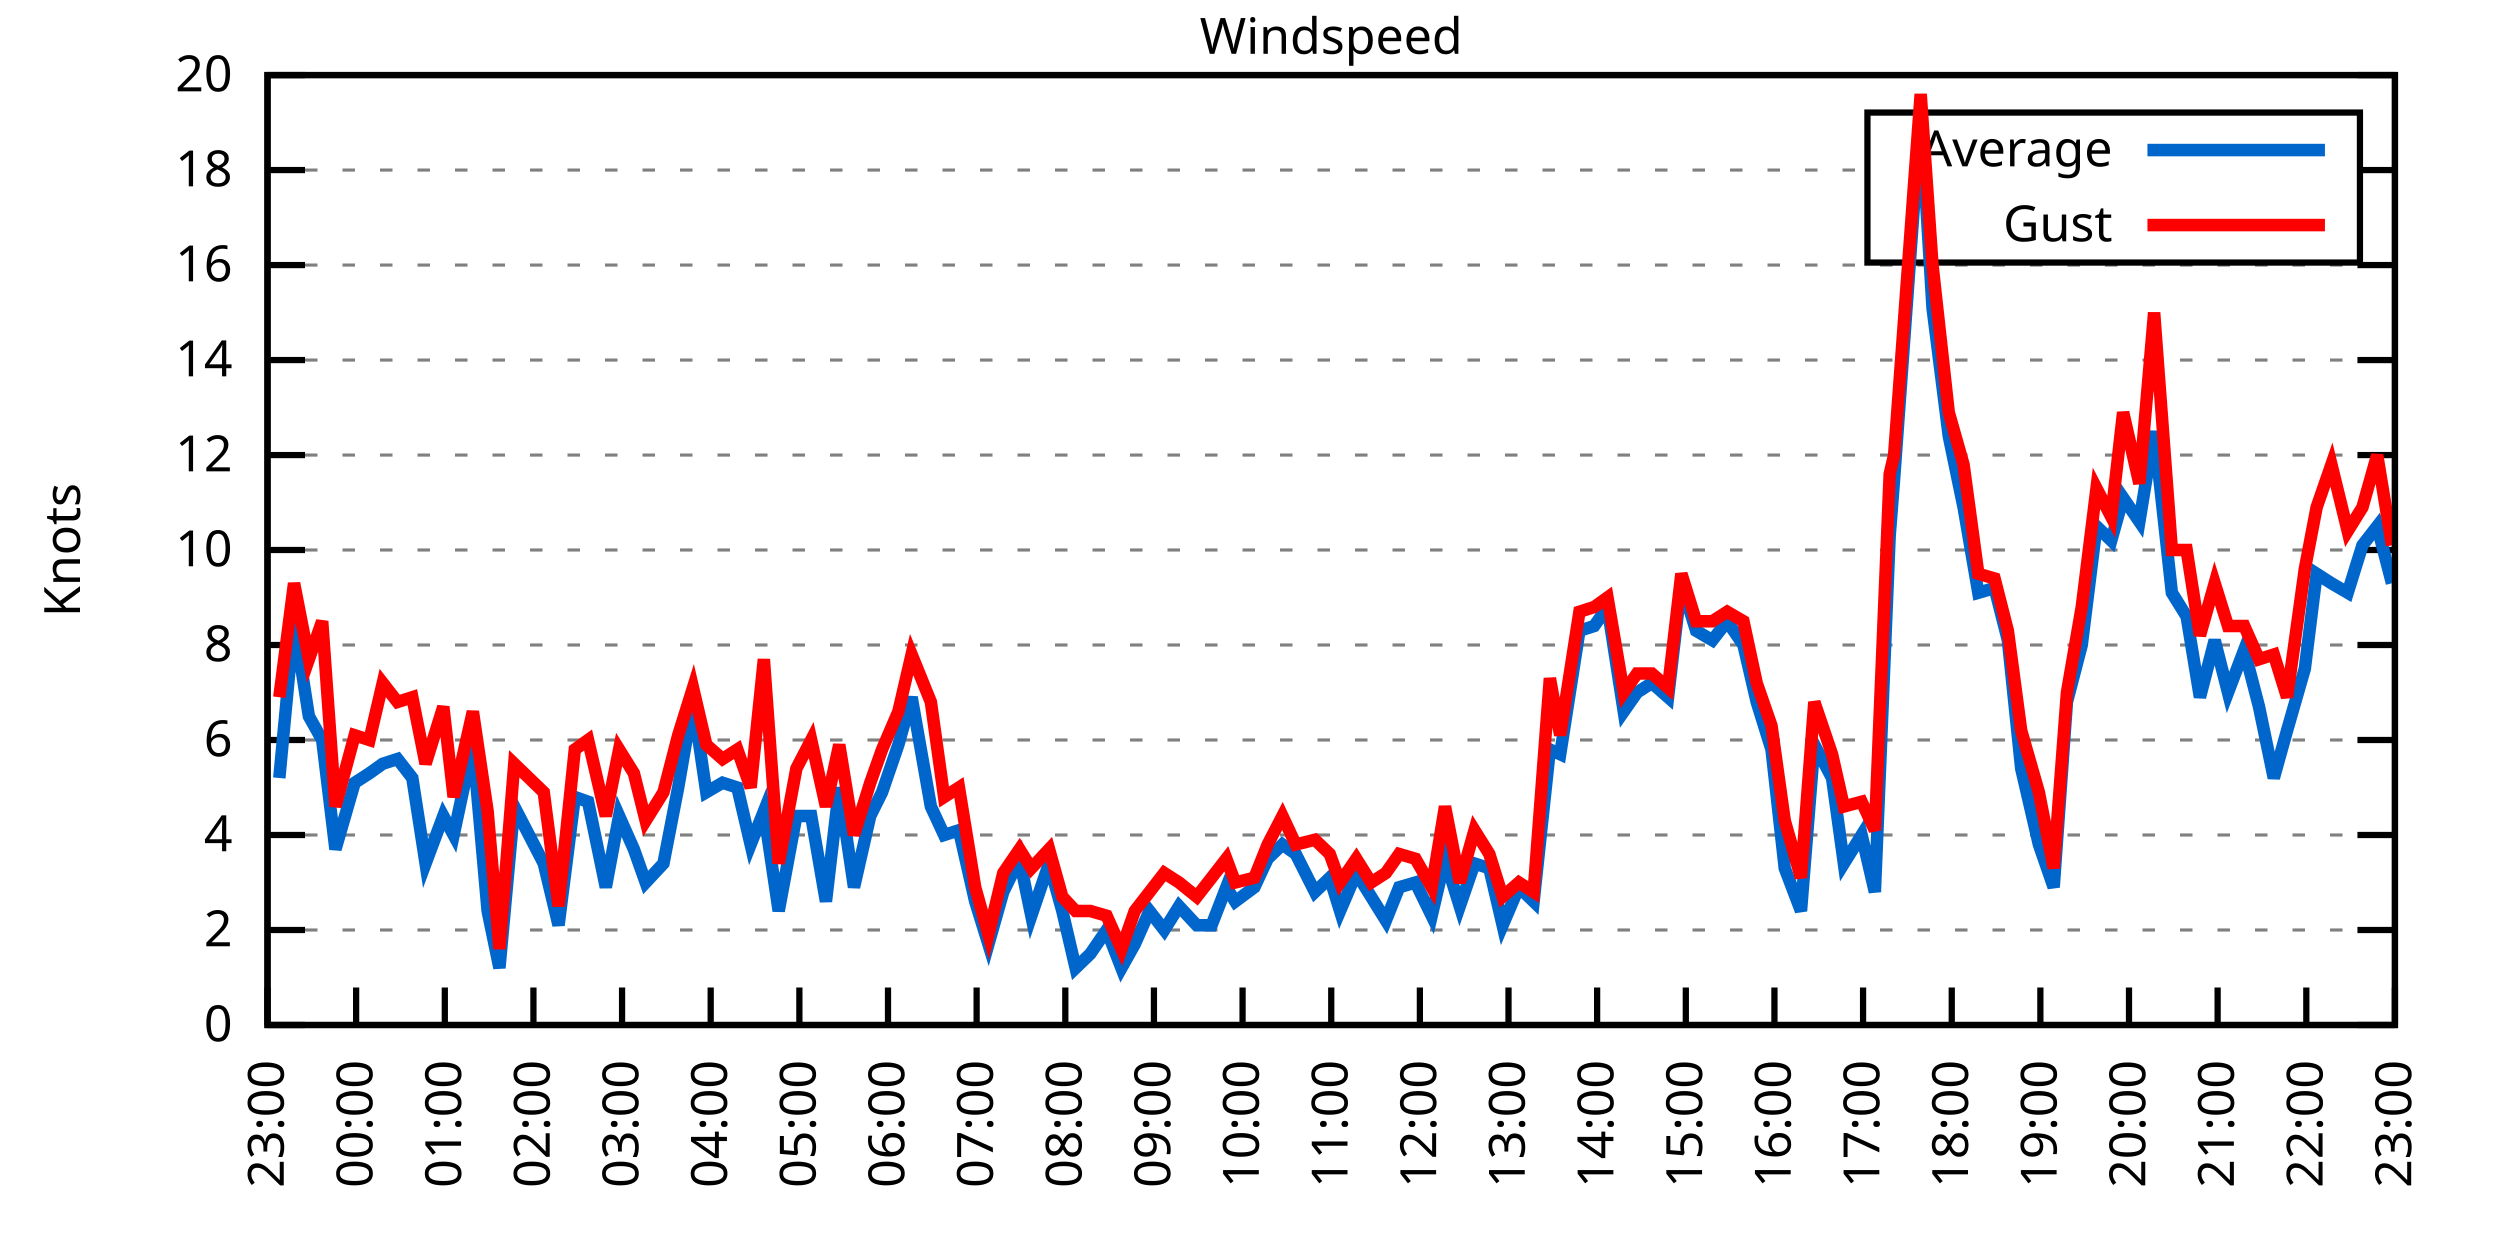
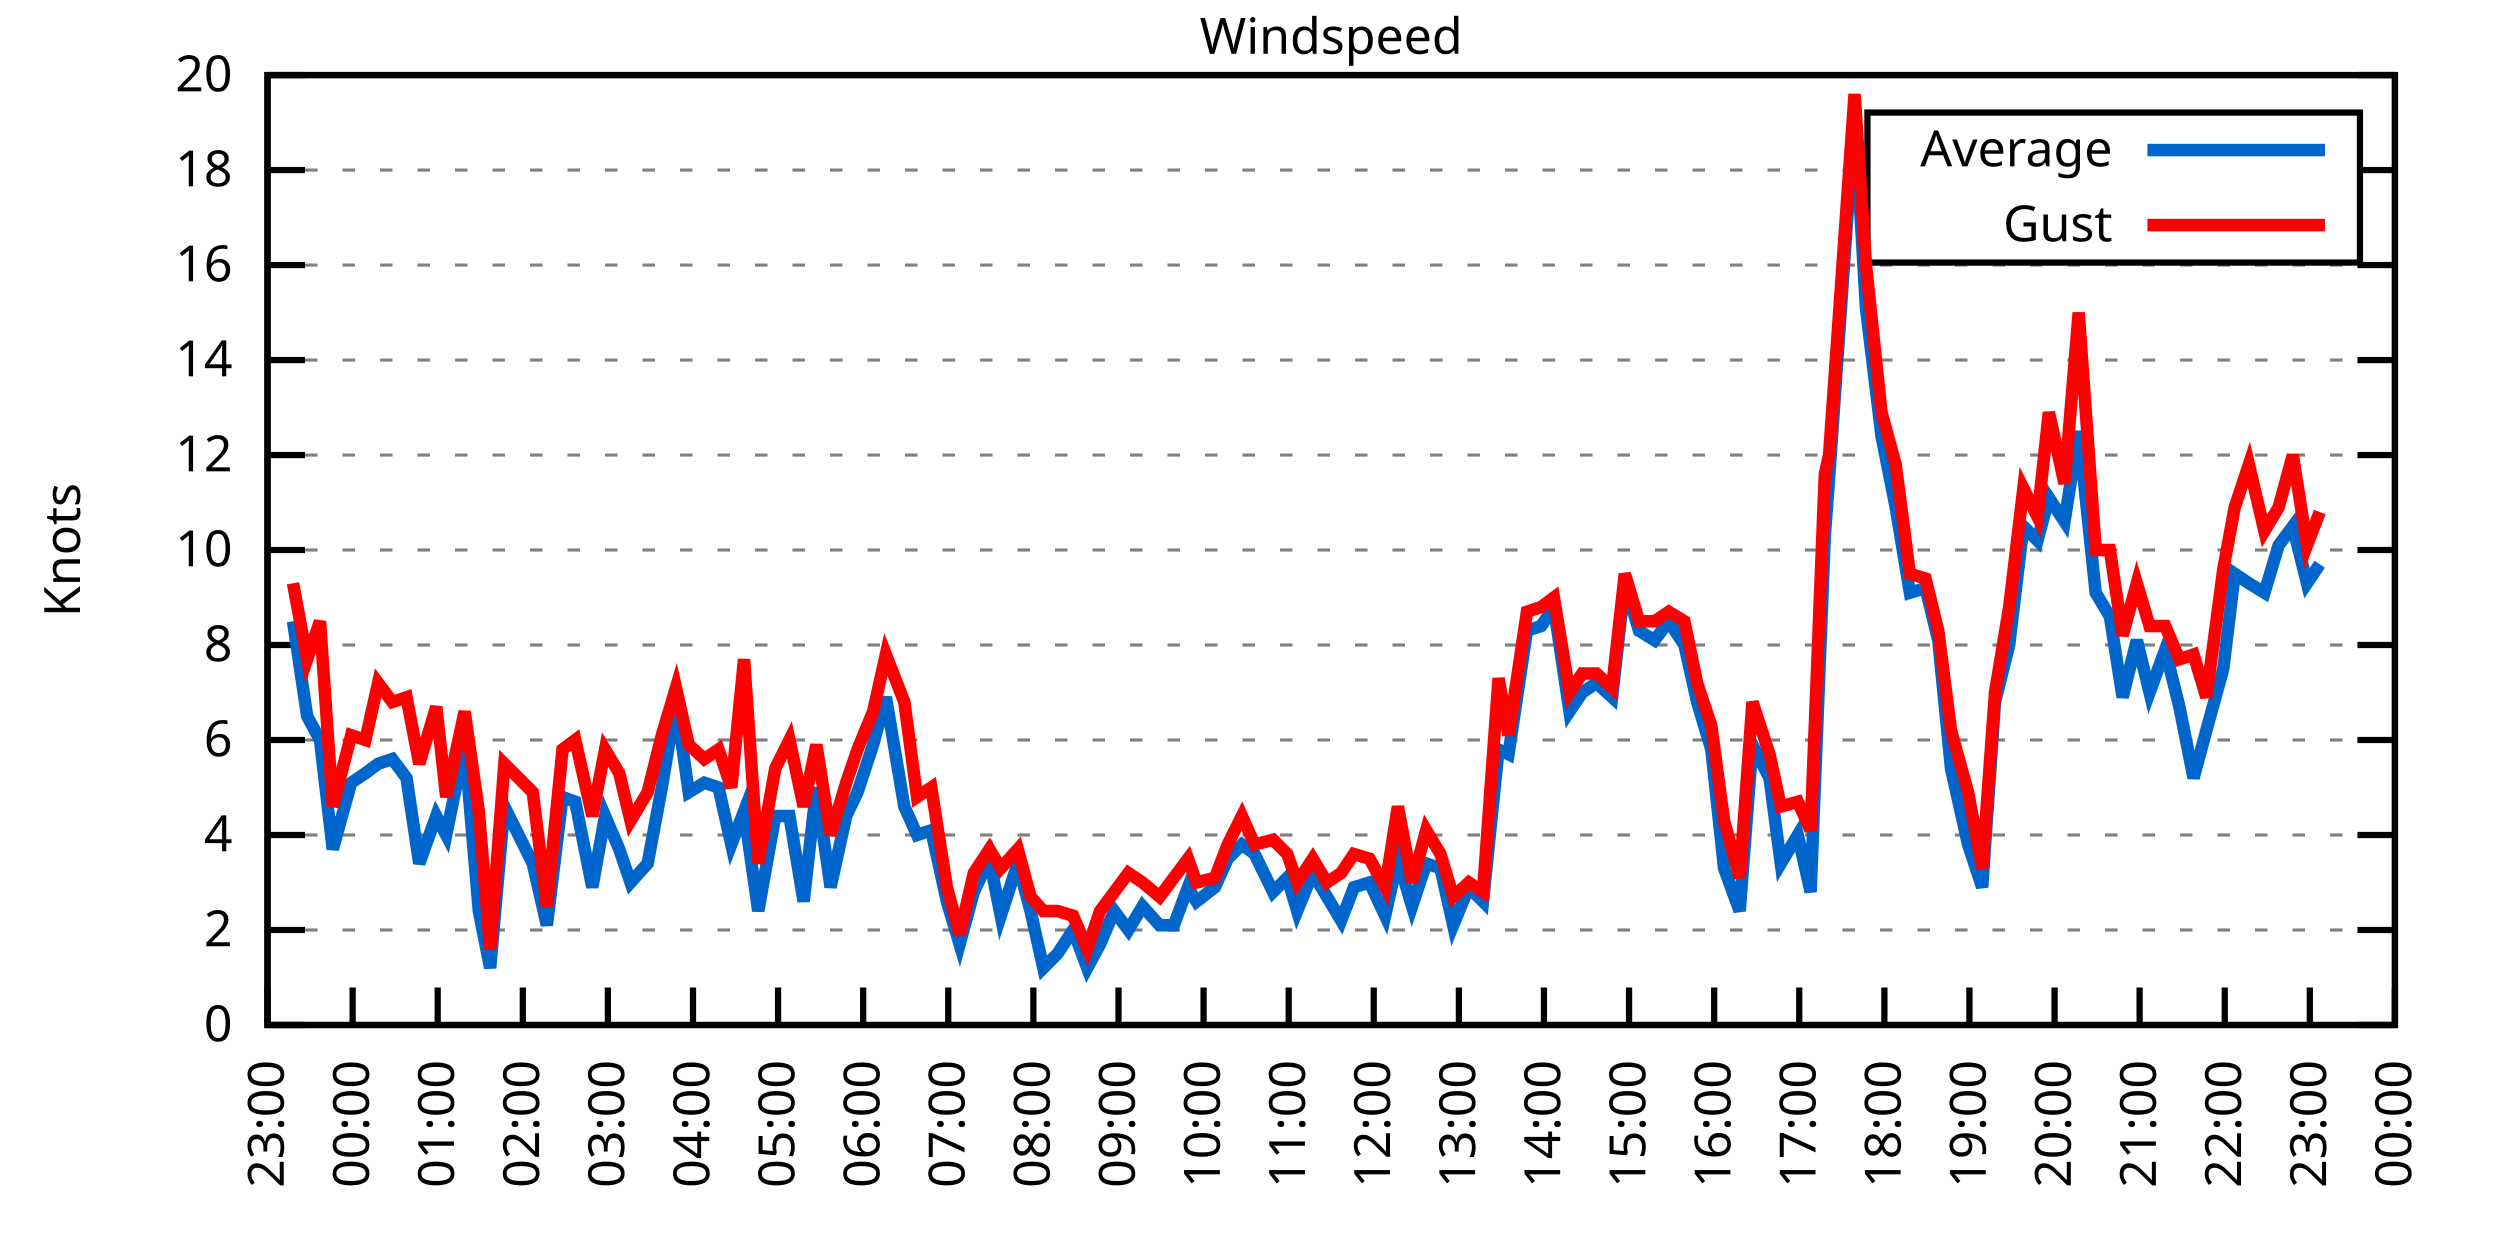
<svg xmlns="http://www.w3.org/2000/svg" xmlns:xlink="http://www.w3.org/1999/xlink" width="400" height="200" viewBox="0 0 400 200">
  <g id="gnuplot_canvas">
    <rect x="0" y="0" width="400" height="200" fill="none" />
    <defs>
      <circle id="gpDot" r="0.5" stroke-width="0.5" stroke="currentColor" />
      <path id="gpPt0" stroke-width="0.333" stroke="currentColor" d="M-1,0 h2 M0,-1 v2" />
      <path id="gpPt1" stroke-width="0.333" stroke="currentColor" d="M-1,-1 L1,1 M1,-1 L-1,1" />
      <path id="gpPt2" stroke-width="0.333" stroke="currentColor" d="M-1,0 L1,0 M0,-1 L0,1 M-1,-1 L1,1 M-1,1 L1,-1" />
      <rect id="gpPt3" stroke-width="0.333" stroke="currentColor" x="-1" y="-1" width="2" height="2" />
      <rect id="gpPt4" stroke-width="0.333" stroke="currentColor" fill="currentColor" x="-1" y="-1" width="2" height="2" />
      <circle id="gpPt5" stroke-width="0.333" stroke="currentColor" cx="0" cy="0" r="1" />
      <use xlink:href="#gpPt5" id="gpPt6" fill="currentColor" stroke="none" />
      <path id="gpPt7" stroke-width="0.333" stroke="currentColor" d="M0,-1.33 L-1.33,0.67 L1.33,0.67 z" />
      <use xlink:href="#gpPt7" id="gpPt8" fill="currentColor" stroke="none" />
      <use xlink:href="#gpPt7" id="gpPt9" stroke="currentColor" transform="rotate(180)" />
      <use xlink:href="#gpPt9" id="gpPt10" fill="currentColor" stroke="none" />
      <use xlink:href="#gpPt3" id="gpPt11" stroke="currentColor" transform="rotate(45)" />
      <use xlink:href="#gpPt11" id="gpPt12" fill="currentColor" stroke="none" />
      <path id="gpPt13" stroke-width="0.333" stroke="currentColor" d="M0,1.330 L1.265,0.411 L0.782,-1.067 L-0.782,-1.076 L-1.265,0.411 z" />
      <use xlink:href="#gpPt13" id="gpPt14" fill="currentColor" stroke="none" />
      <filter id="textbox" filterUnits="objectBoundingBox" x="0" y="0" height="1" width="1">
        <feFlood flood-color="white" flood-opacity="1" result="bgnd" />
        <feComposite in="SourceGraphic" in2="bgnd" operator="atop" />
      </filter>
      <filter id="greybox" filterUnits="objectBoundingBox" x="0" y="0" height="1" width="1">
        <feFlood flood-color="lightgrey" flood-opacity="1" result="grey" />
        <feComposite in="SourceGraphic" in2="grey" operator="atop" />
      </filter>
    </defs>
    <g fill="none" color="white" stroke="currentColor" stroke-width="1.00" stroke-linecap="butt" stroke-linejoin="miter">
</g>
    <g fill="none" color="black" stroke="currentColor" stroke-width="1.00" stroke-linecap="butt" stroke-linejoin="miter">
      <g stroke="none" shape-rendering="crispEdges">
        <polygon fill="rgb(255, 255, 255)" points="42.80,164.00 383.18,164.00 383.18,12.02 42.80,12.02 " />
      </g>
    </g>
    <g fill="none" color="black" stroke="currentColor" stroke-width="1.00" stroke-linecap="butt" stroke-linejoin="miter">
</g>
    <g fill="none" color="black" stroke="black" stroke-width="0.50" stroke-linecap="butt" stroke-linejoin="miter">
</g>
    <g fill="none" color="gray" stroke="currentColor" stroke-width="0.50" stroke-linecap="butt" stroke-linejoin="miter">
      <path stroke="gray" stroke-dasharray="2,4" class="gridline" d="M42.80,164.00 L383.19,164.00  " />
    </g>
    <g fill="none" color="gray" stroke="gray" stroke-width="1.00" stroke-linecap="butt" stroke-linejoin="miter">
</g>
    <g fill="none" color="black" stroke="currentColor" stroke-width="1.00" stroke-linecap="butt" stroke-linejoin="miter">
      <path stroke="black" d="M42.80,164.00 L48.80,164.00 M383.19,164.00 L377.19,164.00  " />
      <g transform="translate(37.20,166.60)" stroke="none" fill="black" font-family="Sans" font-size="8.00" text-anchor="end">
        <text>
          <tspan font-family="Sans"> 0</tspan>
        </text>
      </g>
    </g>
    <g fill="none" color="black" stroke="currentColor" stroke-width="1.00" stroke-linecap="butt" stroke-linejoin="miter">
</g>
    <g fill="none" color="black" stroke="black" stroke-width="0.50" stroke-linecap="butt" stroke-linejoin="miter">
</g>
    <g fill="none" color="gray" stroke="currentColor" stroke-width="0.50" stroke-linecap="butt" stroke-linejoin="miter">
      <path stroke="gray" stroke-dasharray="2,4" class="gridline" d="M42.80,148.80 L383.19,148.80  " />
    </g>
    <g fill="none" color="gray" stroke="gray" stroke-width="1.00" stroke-linecap="butt" stroke-linejoin="miter">
</g>
    <g fill="none" color="black" stroke="currentColor" stroke-width="1.00" stroke-linecap="butt" stroke-linejoin="miter">
      <path stroke="black" d="M42.80,148.80 L48.80,148.80 M383.19,148.80 L377.19,148.80  " />
      <g transform="translate(37.20,151.40)" stroke="none" fill="black" font-family="Sans" font-size="8.00" text-anchor="end">
        <text>
          <tspan font-family="Sans"> 2</tspan>
        </text>
      </g>
    </g>
    <g fill="none" color="black" stroke="currentColor" stroke-width="1.00" stroke-linecap="butt" stroke-linejoin="miter">
</g>
    <g fill="none" color="black" stroke="black" stroke-width="0.50" stroke-linecap="butt" stroke-linejoin="miter">
</g>
    <g fill="none" color="gray" stroke="currentColor" stroke-width="0.50" stroke-linecap="butt" stroke-linejoin="miter">
      <path stroke="gray" stroke-dasharray="2,4" class="gridline" d="M42.80,133.60 L383.19,133.60  " />
    </g>
    <g fill="none" color="gray" stroke="gray" stroke-width="1.00" stroke-linecap="butt" stroke-linejoin="miter">
</g>
    <g fill="none" color="black" stroke="currentColor" stroke-width="1.00" stroke-linecap="butt" stroke-linejoin="miter">
      <path stroke="black" d="M42.80,133.60 L48.80,133.60 M383.19,133.60 L377.19,133.60  " />
      <g transform="translate(37.20,136.20)" stroke="none" fill="black" font-family="Sans" font-size="8.00" text-anchor="end">
        <text>
          <tspan font-family="Sans"> 4</tspan>
        </text>
      </g>
    </g>
    <g fill="none" color="black" stroke="currentColor" stroke-width="1.00" stroke-linecap="butt" stroke-linejoin="miter">
</g>
    <g fill="none" color="black" stroke="black" stroke-width="0.50" stroke-linecap="butt" stroke-linejoin="miter">
</g>
    <g fill="none" color="gray" stroke="currentColor" stroke-width="0.50" stroke-linecap="butt" stroke-linejoin="miter">
      <path stroke="gray" stroke-dasharray="2,4" class="gridline" d="M42.80,118.40 L383.19,118.40  " />
    </g>
    <g fill="none" color="gray" stroke="gray" stroke-width="1.00" stroke-linecap="butt" stroke-linejoin="miter">
</g>
    <g fill="none" color="black" stroke="currentColor" stroke-width="1.00" stroke-linecap="butt" stroke-linejoin="miter">
      <path stroke="black" d="M42.80,118.40 L48.80,118.40 M383.19,118.40 L377.19,118.40  " />
      <g transform="translate(37.20,121.00)" stroke="none" fill="black" font-family="Sans" font-size="8.00" text-anchor="end">
        <text>
          <tspan font-family="Sans"> 6</tspan>
        </text>
      </g>
    </g>
    <g fill="none" color="black" stroke="currentColor" stroke-width="1.00" stroke-linecap="butt" stroke-linejoin="miter">
</g>
    <g fill="none" color="black" stroke="black" stroke-width="0.50" stroke-linecap="butt" stroke-linejoin="miter">
</g>
    <g fill="none" color="gray" stroke="currentColor" stroke-width="0.50" stroke-linecap="butt" stroke-linejoin="miter">
      <path stroke="gray" stroke-dasharray="2,4" class="gridline" d="M42.80,103.20 L383.19,103.20  " />
    </g>
    <g fill="none" color="gray" stroke="gray" stroke-width="1.00" stroke-linecap="butt" stroke-linejoin="miter">
</g>
    <g fill="none" color="black" stroke="currentColor" stroke-width="1.00" stroke-linecap="butt" stroke-linejoin="miter">
      <path stroke="black" d="M42.80,103.20 L48.80,103.20 M383.19,103.20 L377.19,103.20  " />
      <g transform="translate(37.20,105.80)" stroke="none" fill="black" font-family="Sans" font-size="8.00" text-anchor="end">
        <text>
          <tspan font-family="Sans"> 8</tspan>
        </text>
      </g>
    </g>
    <g fill="none" color="black" stroke="currentColor" stroke-width="1.00" stroke-linecap="butt" stroke-linejoin="miter">
</g>
    <g fill="none" color="black" stroke="black" stroke-width="0.50" stroke-linecap="butt" stroke-linejoin="miter">
</g>
    <g fill="none" color="gray" stroke="currentColor" stroke-width="0.50" stroke-linecap="butt" stroke-linejoin="miter">
      <path stroke="gray" stroke-dasharray="2,4" class="gridline" d="M42.80,88.00 L383.19,88.00  " />
    </g>
    <g fill="none" color="gray" stroke="gray" stroke-width="1.00" stroke-linecap="butt" stroke-linejoin="miter">
</g>
    <g fill="none" color="black" stroke="currentColor" stroke-width="1.00" stroke-linecap="butt" stroke-linejoin="miter">
      <path stroke="black" d="M42.80,88.00 L48.80,88.00 M383.19,88.00 L377.19,88.00  " />
      <g transform="translate(37.20,90.60)" stroke="none" fill="black" font-family="Sans" font-size="8.00" text-anchor="end">
        <text>
          <tspan font-family="Sans"> 10</tspan>
        </text>
      </g>
    </g>
    <g fill="none" color="black" stroke="currentColor" stroke-width="1.00" stroke-linecap="butt" stroke-linejoin="miter">
</g>
    <g fill="none" color="black" stroke="black" stroke-width="0.50" stroke-linecap="butt" stroke-linejoin="miter">
</g>
    <g fill="none" color="gray" stroke="currentColor" stroke-width="0.50" stroke-linecap="butt" stroke-linejoin="miter">
      <path stroke="gray" stroke-dasharray="2,4" class="gridline" d="M42.80,72.81 L383.19,72.81  " />
    </g>
    <g fill="none" color="gray" stroke="gray" stroke-width="1.00" stroke-linecap="butt" stroke-linejoin="miter">
</g>
    <g fill="none" color="black" stroke="currentColor" stroke-width="1.00" stroke-linecap="butt" stroke-linejoin="miter">
      <path stroke="black" d="M42.80,72.81 L48.80,72.81 M383.19,72.81 L377.19,72.81  " />
      <g transform="translate(37.20,75.41)" stroke="none" fill="black" font-family="Sans" font-size="8.00" text-anchor="end">
        <text>
          <tspan font-family="Sans"> 12</tspan>
        </text>
      </g>
    </g>
    <g fill="none" color="black" stroke="currentColor" stroke-width="1.00" stroke-linecap="butt" stroke-linejoin="miter">
</g>
    <g fill="none" color="black" stroke="black" stroke-width="0.50" stroke-linecap="butt" stroke-linejoin="miter">
</g>
    <g fill="none" color="gray" stroke="currentColor" stroke-width="0.50" stroke-linecap="butt" stroke-linejoin="miter">
      <path stroke="gray" stroke-dasharray="2,4" class="gridline" d="M42.80,57.61 L383.19,57.61  " />
    </g>
    <g fill="none" color="gray" stroke="gray" stroke-width="1.00" stroke-linecap="butt" stroke-linejoin="miter">
</g>
    <g fill="none" color="black" stroke="currentColor" stroke-width="1.00" stroke-linecap="butt" stroke-linejoin="miter">
      <path stroke="black" d="M42.80,57.61 L48.80,57.61 M383.19,57.61 L377.19,57.61  " />
      <g transform="translate(37.20,60.21)" stroke="none" fill="black" font-family="Sans" font-size="8.00" text-anchor="end">
        <text>
          <tspan font-family="Sans"> 14</tspan>
        </text>
      </g>
    </g>
    <g fill="none" color="black" stroke="currentColor" stroke-width="1.00" stroke-linecap="butt" stroke-linejoin="miter">
</g>
    <g fill="none" color="black" stroke="black" stroke-width="0.50" stroke-linecap="butt" stroke-linejoin="miter">
</g>
    <g fill="none" color="gray" stroke="currentColor" stroke-width="0.50" stroke-linecap="butt" stroke-linejoin="miter">
      <path stroke="gray" stroke-dasharray="2,4" class="gridline" d="M42.80,42.41 L383.19,42.41  " />
    </g>
    <g fill="none" color="gray" stroke="gray" stroke-width="1.00" stroke-linecap="butt" stroke-linejoin="miter">
</g>
    <g fill="none" color="black" stroke="currentColor" stroke-width="1.00" stroke-linecap="butt" stroke-linejoin="miter">
      <path stroke="black" d="M42.80,42.41 L48.80,42.41 M383.19,42.41 L377.19,42.41  " />
      <g transform="translate(37.20,45.01)" stroke="none" fill="black" font-family="Sans" font-size="8.00" text-anchor="end">
        <text>
          <tspan font-family="Sans"> 16</tspan>
        </text>
      </g>
    </g>
    <g fill="none" color="black" stroke="currentColor" stroke-width="1.00" stroke-linecap="butt" stroke-linejoin="miter">
</g>
    <g fill="none" color="black" stroke="black" stroke-width="0.50" stroke-linecap="butt" stroke-linejoin="miter">
</g>
    <g fill="none" color="gray" stroke="currentColor" stroke-width="0.50" stroke-linecap="butt" stroke-linejoin="miter">
      <path stroke="gray" stroke-dasharray="2,4" class="gridline" d="M42.80,27.21 L298.79,27.21 M377.59,27.21 L383.19,27.21  " />
    </g>
    <g fill="none" color="gray" stroke="gray" stroke-width="1.00" stroke-linecap="butt" stroke-linejoin="miter">
</g>
    <g fill="none" color="black" stroke="currentColor" stroke-width="1.00" stroke-linecap="butt" stroke-linejoin="miter">
      <path stroke="black" d="M42.80,27.21 L48.80,27.21 M383.19,27.21 L377.19,27.21  " />
      <g transform="translate(37.20,29.81)" stroke="none" fill="black" font-family="Sans" font-size="8.00" text-anchor="end">
        <text>
          <tspan font-family="Sans"> 18</tspan>
        </text>
      </g>
    </g>
    <g fill="none" color="black" stroke="currentColor" stroke-width="1.00" stroke-linecap="butt" stroke-linejoin="miter">
</g>
    <g fill="none" color="black" stroke="black" stroke-width="0.50" stroke-linecap="butt" stroke-linejoin="miter">
</g>
    <g fill="none" color="gray" stroke="currentColor" stroke-width="0.50" stroke-linecap="butt" stroke-linejoin="miter">
      <path stroke="gray" stroke-dasharray="2,4" class="gridline" d="M42.80,12.01 L383.19,12.01  " />
    </g>
    <g fill="none" color="gray" stroke="gray" stroke-width="1.00" stroke-linecap="butt" stroke-linejoin="miter">
</g>
    <g fill="none" color="black" stroke="currentColor" stroke-width="1.00" stroke-linecap="butt" stroke-linejoin="miter">
      <path stroke="black" d="M42.80,12.01 L48.80,12.01 M383.19,12.01 L377.19,12.01  " />
      <g transform="translate(37.20,14.61)" stroke="none" fill="black" font-family="Sans" font-size="8.00" text-anchor="end">
        <text>
          <tspan font-family="Sans"> 20</tspan>
        </text>
      </g>
    </g>
    <g fill="none" color="black" stroke="currentColor" stroke-width="1.00" stroke-linecap="butt" stroke-linejoin="miter">
      <path stroke="black" d="M42.80,164.00 L42.80,158.00  " />
      <g transform="translate(45.40,169.60) rotate(270.00)" stroke="none" fill="black" font-family="Sans" font-size="8.00" text-anchor="end">
        <text>
          <tspan font-family="Sans">23:00</tspan>
        </text>
      </g>
    </g>
    <g fill="none" color="black" stroke="currentColor" stroke-width="1.00" stroke-linecap="butt" stroke-linejoin="miter">
-       <path stroke="black" d="M56.98,164.00 L56.98,158.00  " />
-       <g transform="translate(59.58,169.60) rotate(270.00)" stroke="none" fill="black" font-family="Sans" font-size="8.00" text-anchor="end">
+       <path stroke="black" d="M56.42,164.00 L56.42,158.00  " />
+       <g transform="translate(59.02,169.60) rotate(270.00)" stroke="none" fill="black" font-family="Sans" font-size="8.00" text-anchor="end">
        <text>
          <tspan font-family="Sans">00:00</tspan>
        </text>
      </g>
    </g>
    <g fill="none" color="black" stroke="currentColor" stroke-width="1.00" stroke-linecap="butt" stroke-linejoin="miter">
-       <path stroke="black" d="M71.17,164.00 L71.17,158.00  " />
-       <g transform="translate(73.77,169.60) rotate(270.00)" stroke="none" fill="black" font-family="Sans" font-size="8.00" text-anchor="end">
+       <path stroke="black" d="M70.03,164.00 L70.03,158.00  " />
+       <g transform="translate(72.63,169.60) rotate(270.00)" stroke="none" fill="black" font-family="Sans" font-size="8.00" text-anchor="end">
        <text>
          <tspan font-family="Sans">01:00</tspan>
        </text>
      </g>
    </g>
    <g fill="none" color="black" stroke="currentColor" stroke-width="1.00" stroke-linecap="butt" stroke-linejoin="miter">
-       <path stroke="black" d="M85.35,164.00 L85.35,158.00  " />
-       <g transform="translate(87.95,169.60) rotate(270.00)" stroke="none" fill="black" font-family="Sans" font-size="8.00" text-anchor="end">
+       <path stroke="black" d="M83.65,164.00 L83.65,158.00  " />
+       <g transform="translate(86.25,169.60) rotate(270.00)" stroke="none" fill="black" font-family="Sans" font-size="8.00" text-anchor="end">
        <text>
          <tspan font-family="Sans">02:00</tspan>
        </text>
      </g>
    </g>
    <g fill="none" color="black" stroke="currentColor" stroke-width="1.00" stroke-linecap="butt" stroke-linejoin="miter">
-       <path stroke="black" d="M99.53,164.00 L99.53,158.00  " />
-       <g transform="translate(102.13,169.60) rotate(270.00)" stroke="none" fill="black" font-family="Sans" font-size="8.00" text-anchor="end">
+       <path stroke="black" d="M97.26,164.00 L97.26,158.00  " />
+       <g transform="translate(99.86,169.60) rotate(270.00)" stroke="none" fill="black" font-family="Sans" font-size="8.00" text-anchor="end">
        <text>
          <tspan font-family="Sans">03:00</tspan>
        </text>
      </g>
    </g>
    <g fill="none" color="black" stroke="currentColor" stroke-width="1.00" stroke-linecap="butt" stroke-linejoin="miter">
-       <path stroke="black" d="M113.71,164.00 L113.71,158.00  " />
-       <g transform="translate(116.31,169.60) rotate(270.00)" stroke="none" fill="black" font-family="Sans" font-size="8.00" text-anchor="end">
+       <path stroke="black" d="M110.88,164.00 L110.88,158.00  " />
+       <g transform="translate(113.48,169.60) rotate(270.00)" stroke="none" fill="black" font-family="Sans" font-size="8.00" text-anchor="end">
        <text>
          <tspan font-family="Sans">04:00</tspan>
        </text>
      </g>
    </g>
    <g fill="none" color="black" stroke="currentColor" stroke-width="1.00" stroke-linecap="butt" stroke-linejoin="miter">
-       <path stroke="black" d="M127.90,164.00 L127.90,158.00  " />
-       <g transform="translate(130.50,169.60) rotate(270.00)" stroke="none" fill="black" font-family="Sans" font-size="8.00" text-anchor="end">
+       <path stroke="black" d="M124.49,164.00 L124.49,158.00  " />
+       <g transform="translate(127.09,169.60) rotate(270.00)" stroke="none" fill="black" font-family="Sans" font-size="8.00" text-anchor="end">
        <text>
          <tspan font-family="Sans">05:00</tspan>
        </text>
      </g>
    </g>
    <g fill="none" color="black" stroke="currentColor" stroke-width="1.00" stroke-linecap="butt" stroke-linejoin="miter">
-       <path stroke="black" d="M142.08,164.00 L142.08,158.00  " />
-       <g transform="translate(144.68,169.60) rotate(270.00)" stroke="none" fill="black" font-family="Sans" font-size="8.00" text-anchor="end">
+       <path stroke="black" d="M138.11,164.00 L138.11,158.00  " />
+       <g transform="translate(140.71,169.60) rotate(270.00)" stroke="none" fill="black" font-family="Sans" font-size="8.00" text-anchor="end">
        <text>
          <tspan font-family="Sans">06:00</tspan>
        </text>
      </g>
    </g>
    <g fill="none" color="black" stroke="currentColor" stroke-width="1.00" stroke-linecap="butt" stroke-linejoin="miter">
-       <path stroke="black" d="M156.26,164.00 L156.26,158.00  " />
-       <g transform="translate(158.86,169.60) rotate(270.00)" stroke="none" fill="black" font-family="Sans" font-size="8.00" text-anchor="end">
+       <path stroke="black" d="M151.72,164.00 L151.72,158.00  " />
+       <g transform="translate(154.32,169.60) rotate(270.00)" stroke="none" fill="black" font-family="Sans" font-size="8.00" text-anchor="end">
        <text>
          <tspan font-family="Sans">07:00</tspan>
        </text>
      </g>
    </g>
    <g fill="none" color="black" stroke="currentColor" stroke-width="1.00" stroke-linecap="butt" stroke-linejoin="miter">
-       <path stroke="black" d="M170.45,164.00 L170.45,158.00  " />
-       <g transform="translate(173.05,169.60) rotate(270.00)" stroke="none" fill="black" font-family="Sans" font-size="8.00" text-anchor="end">
+       <path stroke="black" d="M165.34,164.00 L165.34,158.00  " />
+       <g transform="translate(167.94,169.60) rotate(270.00)" stroke="none" fill="black" font-family="Sans" font-size="8.00" text-anchor="end">
        <text>
          <tspan font-family="Sans">08:00</tspan>
        </text>
      </g>
    </g>
    <g fill="none" color="black" stroke="currentColor" stroke-width="1.00" stroke-linecap="butt" stroke-linejoin="miter">
-       <path stroke="black" d="M184.63,164.00 L184.63,158.00  " />
-       <g transform="translate(187.23,169.60) rotate(270.00)" stroke="none" fill="black" font-family="Sans" font-size="8.00" text-anchor="end">
+       <path stroke="black" d="M178.96,164.00 L178.96,158.00  " />
+       <g transform="translate(181.56,169.60) rotate(270.00)" stroke="none" fill="black" font-family="Sans" font-size="8.00" text-anchor="end">
        <text>
          <tspan font-family="Sans">09:00</tspan>
        </text>
      </g>
    </g>
    <g fill="none" color="black" stroke="currentColor" stroke-width="1.00" stroke-linecap="butt" stroke-linejoin="miter">
-       <path stroke="black" d="M198.81,164.00 L198.81,158.00  " />
-       <g transform="translate(201.41,169.60) rotate(270.00)" stroke="none" fill="black" font-family="Sans" font-size="8.00" text-anchor="end">
+       <path stroke="black" d="M192.57,164.00 L192.57,158.00  " />
+       <g transform="translate(195.17,169.60) rotate(270.00)" stroke="none" fill="black" font-family="Sans" font-size="8.00" text-anchor="end">
        <text>
          <tspan font-family="Sans">10:00</tspan>
        </text>
      </g>
    </g>
    <g fill="none" color="black" stroke="currentColor" stroke-width="1.00" stroke-linecap="butt" stroke-linejoin="miter">
-       <path stroke="black" d="M213.00,164.00 L213.00,158.00  " />
-       <g transform="translate(215.60,169.60) rotate(270.00)" stroke="none" fill="black" font-family="Sans" font-size="8.00" text-anchor="end">
+       <path stroke="black" d="M206.19,164.00 L206.19,158.00  " />
+       <g transform="translate(208.79,169.60) rotate(270.00)" stroke="none" fill="black" font-family="Sans" font-size="8.00" text-anchor="end">
        <text>
          <tspan font-family="Sans">11:00</tspan>
        </text>
      </g>
    </g>
    <g fill="none" color="black" stroke="currentColor" stroke-width="1.00" stroke-linecap="butt" stroke-linejoin="miter">
-       <path stroke="black" d="M227.18,164.00 L227.18,158.00  " />
-       <g transform="translate(229.78,169.60) rotate(270.00)" stroke="none" fill="black" font-family="Sans" font-size="8.00" text-anchor="end">
+       <path stroke="black" d="M219.80,164.00 L219.80,158.00  " />
+       <g transform="translate(222.40,169.60) rotate(270.00)" stroke="none" fill="black" font-family="Sans" font-size="8.00" text-anchor="end">
        <text>
          <tspan font-family="Sans">12:00</tspan>
        </text>
      </g>
    </g>
    <g fill="none" color="black" stroke="currentColor" stroke-width="1.00" stroke-linecap="butt" stroke-linejoin="miter">
-       <path stroke="black" d="M241.36,164.00 L241.36,158.00  " />
-       <g transform="translate(243.96,169.60) rotate(270.00)" stroke="none" fill="black" font-family="Sans" font-size="8.00" text-anchor="end">
+       <path stroke="black" d="M233.42,164.00 L233.42,158.00  " />
+       <g transform="translate(236.02,169.60) rotate(270.00)" stroke="none" fill="black" font-family="Sans" font-size="8.00" text-anchor="end">
        <text>
          <tspan font-family="Sans">13:00</tspan>
        </text>
      </g>
    </g>
    <g fill="none" color="black" stroke="currentColor" stroke-width="1.00" stroke-linecap="butt" stroke-linejoin="miter">
-       <path stroke="black" d="M255.54,164.00 L255.54,158.00  " />
-       <g transform="translate(258.14,169.60) rotate(270.00)" stroke="none" fill="black" font-family="Sans" font-size="8.00" text-anchor="end">
+       <path stroke="black" d="M247.03,164.00 L247.03,158.00  " />
+       <g transform="translate(249.63,169.60) rotate(270.00)" stroke="none" fill="black" font-family="Sans" font-size="8.00" text-anchor="end">
        <text>
          <tspan font-family="Sans">14:00</tspan>
        </text>
      </g>
    </g>
    <g fill="none" color="black" stroke="currentColor" stroke-width="1.00" stroke-linecap="butt" stroke-linejoin="miter">
-       <path stroke="black" d="M269.73,164.00 L269.73,158.00  " />
-       <g transform="translate(272.33,169.60) rotate(270.00)" stroke="none" fill="black" font-family="Sans" font-size="8.00" text-anchor="end">
+       <path stroke="black" d="M260.65,164.00 L260.65,158.00  " />
+       <g transform="translate(263.25,169.60) rotate(270.00)" stroke="none" fill="black" font-family="Sans" font-size="8.00" text-anchor="end">
        <text>
          <tspan font-family="Sans">15:00</tspan>
        </text>
      </g>
    </g>
    <g fill="none" color="black" stroke="currentColor" stroke-width="1.00" stroke-linecap="butt" stroke-linejoin="miter">
-       <path stroke="black" d="M283.91,164.00 L283.91,158.00  " />
-       <g transform="translate(286.51,169.60) rotate(270.00)" stroke="none" fill="black" font-family="Sans" font-size="8.00" text-anchor="end">
+       <path stroke="black" d="M274.27,164.00 L274.27,158.00  " />
+       <g transform="translate(276.87,169.60) rotate(270.00)" stroke="none" fill="black" font-family="Sans" font-size="8.00" text-anchor="end">
        <text>
          <tspan font-family="Sans">16:00</tspan>
        </text>
      </g>
    </g>
    <g fill="none" color="black" stroke="currentColor" stroke-width="1.00" stroke-linecap="butt" stroke-linejoin="miter">
-       <path stroke="black" d="M298.09,164.00 L298.09,158.00  " />
-       <g transform="translate(300.69,169.60) rotate(270.00)" stroke="none" fill="black" font-family="Sans" font-size="8.00" text-anchor="end">
+       <path stroke="black" d="M287.88,164.00 L287.88,158.00  " />
+       <g transform="translate(290.48,169.60) rotate(270.00)" stroke="none" fill="black" font-family="Sans" font-size="8.00" text-anchor="end">
        <text>
          <tspan font-family="Sans">17:00</tspan>
        </text>
      </g>
    </g>
    <g fill="none" color="black" stroke="currentColor" stroke-width="1.00" stroke-linecap="butt" stroke-linejoin="miter">
-       <path stroke="black" d="M312.28,164.00 L312.28,158.00  " />
-       <g transform="translate(314.88,169.60) rotate(270.00)" stroke="none" fill="black" font-family="Sans" font-size="8.00" text-anchor="end">
+       <path stroke="black" d="M301.50,164.00 L301.50,158.00  " />
+       <g transform="translate(304.10,169.60) rotate(270.00)" stroke="none" fill="black" font-family="Sans" font-size="8.00" text-anchor="end">
        <text>
          <tspan font-family="Sans">18:00</tspan>
        </text>
      </g>
    </g>
    <g fill="none" color="black" stroke="currentColor" stroke-width="1.00" stroke-linecap="butt" stroke-linejoin="miter">
-       <path stroke="black" d="M326.46,164.00 L326.46,158.00  " />
-       <g transform="translate(329.06,169.60) rotate(270.00)" stroke="none" fill="black" font-family="Sans" font-size="8.00" text-anchor="end">
+       <path stroke="black" d="M315.11,164.00 L315.11,158.00  " />
+       <g transform="translate(317.71,169.60) rotate(270.00)" stroke="none" fill="black" font-family="Sans" font-size="8.00" text-anchor="end">
        <text>
          <tspan font-family="Sans">19:00</tspan>
        </text>
      </g>
    </g>
    <g fill="none" color="black" stroke="currentColor" stroke-width="1.00" stroke-linecap="butt" stroke-linejoin="miter">
-       <path stroke="black" d="M340.64,164.00 L340.64,158.00  " />
-       <g transform="translate(343.24,169.60) rotate(270.00)" stroke="none" fill="black" font-family="Sans" font-size="8.00" text-anchor="end">
+       <path stroke="black" d="M328.73,164.00 L328.73,158.00  " />
+       <g transform="translate(331.33,169.60) rotate(270.00)" stroke="none" fill="black" font-family="Sans" font-size="8.00" text-anchor="end">
        <text>
          <tspan font-family="Sans">20:00</tspan>
        </text>
      </g>
    </g>
    <g fill="none" color="black" stroke="currentColor" stroke-width="1.00" stroke-linecap="butt" stroke-linejoin="miter">
-       <path stroke="black" d="M354.82,164.00 L354.82,158.00  " />
-       <g transform="translate(357.42,169.60) rotate(270.00)" stroke="none" fill="black" font-family="Sans" font-size="8.00" text-anchor="end">
+       <path stroke="black" d="M342.34,164.00 L342.34,158.00  " />
+       <g transform="translate(344.94,169.60) rotate(270.00)" stroke="none" fill="black" font-family="Sans" font-size="8.00" text-anchor="end">
        <text>
          <tspan font-family="Sans">21:00</tspan>
        </text>
      </g>
    </g>
    <g fill="none" color="black" stroke="currentColor" stroke-width="1.00" stroke-linecap="butt" stroke-linejoin="miter">
-       <path stroke="black" d="M369.01,164.00 L369.01,158.00  " />
-       <g transform="translate(371.61,169.60) rotate(270.00)" stroke="none" fill="black" font-family="Sans" font-size="8.00" text-anchor="end">
+       <path stroke="black" d="M355.96,164.00 L355.96,158.00  " />
+       <g transform="translate(358.56,169.60) rotate(270.00)" stroke="none" fill="black" font-family="Sans" font-size="8.00" text-anchor="end">
        <text>
          <tspan font-family="Sans">22:00</tspan>
+         </text>
+       </g>
+     </g>
+     <g fill="none" color="black" stroke="currentColor" stroke-width="1.00" stroke-linecap="butt" stroke-linejoin="miter">
+       <path stroke="black" d="M369.57,164.00 L369.57,158.00  " />
+       <g transform="translate(372.17,169.60) rotate(270.00)" stroke="none" fill="black" font-family="Sans" font-size="8.00" text-anchor="end">
+         <text>
+           <tspan font-family="Sans">23:00</tspan>
        </text>
      </g>
    </g>
    <g fill="none" color="black" stroke="currentColor" stroke-width="1.00" stroke-linecap="butt" stroke-linejoin="miter">
      <path stroke="black" d="M383.19,164.00 L383.19,158.00  " />
      <g transform="translate(385.79,169.60) rotate(270.00)" stroke="none" fill="black" font-family="Sans" font-size="8.00" text-anchor="end">
        <text>
-           <tspan font-family="Sans">23:00</tspan>
+           <tspan font-family="Sans">00:00</tspan>
        </text>
      </g>
    </g>
    <g fill="none" color="black" stroke="currentColor" stroke-width="1.00" stroke-linecap="butt" stroke-linejoin="miter">
</g>
    <g fill="none" color="black" stroke="currentColor" stroke-width="1.00" stroke-linecap="butt" stroke-linejoin="miter">
      <path stroke="black" d="M42.80,12.01 L42.80,164.00 L383.19,164.00 L383.19,12.01 L42.80,12.01 Z  " />
    </g>
    <g fill="none" color="black" stroke="currentColor" stroke-width="1.00" stroke-linecap="butt" stroke-linejoin="miter">
</g>
    <g fill="none" color="black" stroke="currentColor" stroke-width="1.00" stroke-linecap="butt" stroke-linejoin="miter">
      <path stroke="black" d="M298.79,42.01 L298.79,18.01 L377.59,18.01 L377.59,42.01 L298.79,42.01 Z  " />
    </g>
    <g id="Windspeed_plot_1">
      <g fill="none" color="white" stroke="black" stroke-width="2.00" stroke-linecap="butt" stroke-linejoin="miter">
</g>
      <g fill="none" color="black" stroke="currentColor" stroke-width="2.00" stroke-linecap="butt" stroke-linejoin="miter">
        <g transform="translate(337.99,26.61)" stroke="none" fill="black" font-family="Sans" font-size="8.00" text-anchor="end">
          <text>
            <tspan font-family="Sans">Average</tspan>
          </text>
        </g>
      </g>
      <g fill="none" color="black" stroke="currentColor" stroke-width="2.00" stroke-linecap="butt" stroke-linejoin="miter">
-         <path stroke="rgb(  0, 102, 204)" d="M343.59,24.01 L371.99,24.01 M44.69,124.48 L47.05,99.40 L49.42,114.60 L51.55,118.40 L53.67,135.88 L56.75,125.24   L59.11,123.72 L61.24,122.20 L63.60,121.44 L65.97,124.48 L68.09,138.16 L70.93,130.56 L72.58,133.60 L75.66,119.16   L78.02,145.76 L79.91,154.88 L82.28,129.04 L87.00,138.16 L89.37,148.04 L91.97,127.52 L94.09,128.28 L96.93,141.96   L99.06,130.56 L101.42,135.88 L103.31,141.20 L106.15,138.16 L108.51,126.00 L110.88,112.32 L113.01,126.76 L115.61,125.24   L117.97,126.00 L120.10,135.12 L122.22,129.80 L124.59,145.76 L127.42,130.56 L129.79,130.56 L132.15,144.24 L134.28,126.00   L136.64,141.96 L139.24,130.56 L141.13,126.76 L143.74,119.16 L145.86,111.56 L148.94,129.04 L151.06,133.60 L153.43,132.84   L156.03,144.24 L158.15,151.08 L160.52,142.72 L163.12,137.40 L165.01,146.52 L167.85,138.16 L169.97,145.76 L172.10,154.88   L174.46,152.60 L177.06,148.80 L179.43,154.88 L181.56,151.08 L183.92,145.76 L186.28,148.80 L188.65,145.00 L191.48,148.04   L193.85,148.04 L196.21,141.96 L197.63,144.24 L200.70,141.96 L202.83,137.40 L205.19,135.12 L207.32,136.64 L210.39,142.72   L212.76,140.44 L214.41,145.76 L217.01,139.68 L219.38,143.48 L221.74,147.28 L223.87,141.96 L226.47,141.20 L229.07,146.52   L231.20,137.40 L233.56,145.00 L235.92,138.16 L238.29,138.92 L240.42,148.04 L243.02,141.96 L245.38,144.24 L247.98,119.92   L249.63,120.68 L252.71,100.92 L255.07,100.16 L257.20,97.12 L259.80,113.84 L261.93,110.80 L264.29,109.28 L266.89,111.56   L269.02,93.32 L271.38,100.92 L273.98,102.44 L276.35,99.40 L278.95,103.20 L281.07,112.32 L283.44,119.92 L285.56,138.92   L288.16,145.76 L290.29,119.16 L293.13,124.48 L295.02,138.16 L297.86,133.60 L299.98,142.72 L302.35,85.73 L303.06,76.61   L307.31,18.09 L309.20,49.25 L311.80,69.77 L314.17,81.17 L316.53,94.84 L319.13,94.08 L321.26,102.44 L323.39,122.96   L326.22,135.12 L328.59,141.96 L330.71,112.32 L333.08,103.20 L335.44,84.21 L337.80,86.49 L339.70,79.65 L342.30,83.45   L344.66,69.01 L347.50,94.84 L349.86,98.64 L351.99,111.56 L354.35,102.44 L356.48,110.80 L359.08,103.96 L361.44,113.08   L363.81,124.48 L365.93,116.88 L368.77,107.00 L370.66,91.80 L373.03,93.32 L375.63,94.84 L377.99,87.25 L380.35,84.21   L382.72,93.32  " />
+         <path stroke="rgb(  0, 102, 204)" d="M343.59,24.01 L371.99,24.01 M46.88,99.40 L49.15,114.60 L51.20,118.40 L53.24,135.88 L56.19,125.24 L58.46,123.72   L60.50,122.20 L62.77,121.44 L65.04,124.48 L67.08,138.16 L69.80,130.56 L71.39,133.60 L74.34,119.16 L76.61,145.76   L78.43,154.88 L80.70,129.04 L85.24,138.16 L87.50,148.04 L90.00,127.52 L92.04,128.28 L94.77,141.96 L96.81,130.56   L99.08,135.88 L100.89,141.20 L103.62,138.16 L105.89,126.00 L108.15,112.32 L110.20,126.76 L112.69,125.24 L114.96,126.00   L117.01,135.12 L119.05,129.80 L121.32,145.76 L124.04,130.56 L126.31,130.56 L128.58,144.24 L130.62,126.00 L132.89,141.96   L135.39,130.56 L137.20,126.76 L139.70,119.16 L141.74,111.56 L144.69,129.04 L146.73,133.60 L149.00,132.84 L151.50,144.24   L153.54,151.08 L155.81,142.72 L158.31,137.40 L160.12,146.52 L162.84,138.16 L164.89,145.76 L166.93,154.88 L169.20,152.60   L171.69,148.80 L173.96,154.88 L176.01,151.08 L178.28,145.76 L180.54,148.80 L182.81,145.00 L185.54,148.04 L187.81,148.04   L190.08,141.96 L191.44,144.24 L194.39,141.96 L196.43,137.40 L198.70,135.12 L200.74,136.64 L203.69,142.72 L205.96,140.44   L207.55,145.76 L210.04,139.68 L212.31,143.48 L214.58,147.28 L216.63,141.96 L219.12,141.20 L221.62,146.52 L223.66,137.40   L225.93,145.00 L228.20,138.16 L230.47,138.92 L232.51,148.04 L235.01,141.96 L237.28,144.24 L239.77,119.92 L241.36,120.68   L244.31,100.92 L246.58,100.16 L248.62,97.12 L251.12,113.84 L253.16,110.80 L255.43,109.28 L257.93,111.56 L259.97,93.32   L262.24,100.92 L264.73,102.44 L267.00,99.40 L269.50,103.20 L271.54,112.32 L273.81,119.92 L275.85,138.92 L278.35,145.76   L280.39,119.16 L283.12,124.48 L284.93,138.16 L287.65,133.60 L289.70,142.72 L291.97,85.73 L292.65,76.61 L296.73,18.09   L298.55,49.25 L301.04,69.77 L303.31,81.17 L305.58,94.84 L308.08,94.08 L310.12,102.44 L312.16,122.96 L314.89,135.12   L317.15,141.96 L319.20,112.32 L321.47,103.20 L323.74,84.21 L326.00,86.49 L327.82,79.65 L330.32,83.45 L332.59,69.01   L335.31,94.84 L337.58,98.64 L339.62,111.56 L341.89,102.44 L343.93,110.80 L346.43,103.96 L348.70,113.08 L350.97,124.48   L353.01,116.88 L355.73,107.00 L357.55,91.80 L359.82,93.32 L362.31,94.84 L364.58,87.25 L366.85,84.21 L369.12,93.32   L371.16,90.28  " />
      </g>
    </g>
    <g id="Windspeed_plot_2">
      <g fill="none" color="black" stroke="currentColor" stroke-width="2.00" stroke-linecap="butt" stroke-linejoin="miter">
        <g transform="translate(337.99,38.61)" stroke="none" fill="black" font-family="Sans" font-size="8.00" text-anchor="end">
          <text>
            <tspan font-family="Sans">Gust</tspan>
          </text>
        </g>
      </g>
      <g fill="none" color="black" stroke="currentColor" stroke-width="2.00" stroke-linecap="butt" stroke-linejoin="miter">
-         <path stroke="rgb(255,   0,   0)" d="M343.59,36.01 L371.99,36.01 M44.69,111.56 L47.05,93.32 L49.42,105.48 L51.55,99.40 L53.67,129.04 L56.75,117.64   L59.11,118.40 L61.24,109.28 L63.60,112.32 L65.97,111.56 L68.09,122.20 L70.93,113.08 L72.58,127.52 L75.66,113.84   L78.02,129.80 L79.91,151.84 L82.28,122.20 L87.00,126.76 L89.37,145.00 L91.97,119.92 L94.09,118.40 L96.93,130.56   L99.06,119.92 L101.42,123.72 L103.31,131.32 L106.15,126.76 L108.51,117.64 L110.88,110.04 L113.01,119.16 L115.61,121.44   L117.97,119.92 L120.10,126.00 L122.22,105.48 L124.59,138.16 L127.42,122.96 L129.79,118.40 L132.15,129.04 L134.28,119.16   L136.64,133.60 L139.24,125.24 L141.13,119.92 L143.74,113.84 L145.86,104.72 L148.94,112.32 L151.06,127.52 L153.43,126.00   L156.03,141.96 L158.15,149.56 L160.52,139.68 L163.12,135.88 L165.01,138.92 L167.85,135.88 L169.97,143.48 L172.10,145.76   L174.46,145.76 L177.06,146.52 L179.43,151.84 L181.56,145.76 L183.92,142.72 L186.28,139.68 L188.65,141.20 L191.48,143.48   L193.85,140.44 L196.21,137.40 L197.63,141.20 L200.70,140.44 L202.83,135.12 L205.19,130.56 L207.32,135.12 L210.39,134.36   L212.76,136.64 L214.41,141.20 L217.01,137.40 L219.38,141.20 L221.74,139.68 L223.87,136.64 L226.47,137.40 L229.07,141.96   L231.20,129.04 L233.56,141.20 L235.92,132.84 L238.29,136.64 L240.42,143.48 L243.02,141.20 L245.38,142.72 L247.98,108.52   L249.63,117.64 L252.71,97.88 L255.07,97.12 L257.20,95.60 L259.80,110.80 L261.93,107.76 L264.29,107.76 L266.89,110.04   L269.02,91.80 L271.38,99.40 L273.98,99.40 L276.35,97.88 L278.95,99.40 L281.07,109.28 L283.44,116.12 L285.56,131.32   L288.16,140.44 L290.29,112.32 L293.13,120.68 L295.02,129.04 L297.86,128.28 L299.98,132.84 L302.35,75.85 L303.06,72.81   L307.31,15.05 L309.20,42.41 L311.80,65.97 L314.17,74.33 L316.53,91.80 L319.13,92.56 L321.26,100.92 L323.39,116.88   L326.22,126.76 L328.59,138.92 L330.71,110.80 L333.08,97.12 L335.44,78.13 L337.80,82.69 L339.70,65.97 L342.30,77.37   L344.66,50.01 L347.50,88.00 L349.86,88.00 L351.99,101.68 L354.35,93.32 L356.48,100.16 L359.08,100.16 L361.44,105.48   L363.81,104.72 L365.93,111.56 L368.77,91.04 L370.66,81.17 L373.03,74.33 L375.63,84.97 L377.99,81.17 L380.35,72.81   L382.72,87.25  " />
+         <path stroke="rgb(255,   0,   0)" d="M343.59,36.01 L371.99,36.01 M46.88,93.32 L49.15,105.48 L51.20,99.40 L53.24,129.04 L56.19,117.64 L58.46,118.40   L60.50,109.28 L62.77,112.32 L65.04,111.56 L67.08,122.20 L69.80,113.08 L71.39,127.52 L74.34,113.84 L76.61,129.80   L78.43,151.84 L80.70,122.20 L85.24,126.76 L87.50,145.00 L90.00,119.92 L92.04,118.40 L94.77,130.56 L96.81,119.92   L99.08,123.72 L100.89,131.32 L103.62,126.76 L105.89,117.64 L108.15,110.04 L110.20,119.16 L112.69,121.44 L114.96,119.92   L117.01,126.00 L119.05,105.48 L121.32,138.16 L124.04,122.96 L126.31,118.40 L128.58,129.04 L130.62,119.16 L132.89,133.60   L135.39,125.24 L137.20,119.92 L139.70,113.84 L141.74,104.72 L144.69,112.32 L146.73,127.52 L149.00,126.00 L151.50,141.96   L153.54,149.56 L155.81,139.68 L158.31,135.88 L160.12,138.92 L162.84,135.88 L164.89,143.48 L166.93,145.76 L169.20,145.76   L171.69,146.52 L173.96,151.84 L176.01,145.76 L178.28,142.72 L180.54,139.68 L182.81,141.20 L185.54,143.48 L187.81,140.44   L190.08,137.40 L191.44,141.20 L194.39,140.44 L196.43,135.12 L198.70,130.56 L200.74,135.12 L203.69,134.36 L205.96,136.64   L207.55,141.20 L210.04,137.40 L212.31,141.20 L214.58,139.68 L216.63,136.64 L219.12,137.40 L221.62,141.96 L223.66,129.04   L225.93,141.20 L228.20,132.84 L230.47,136.64 L232.51,143.48 L235.01,141.20 L237.28,142.72 L239.77,108.52 L241.36,117.64   L244.31,97.88 L246.58,97.12 L248.62,95.60 L251.12,110.80 L253.16,107.76 L255.43,107.76 L257.93,110.04 L259.97,91.80   L262.24,99.40 L264.73,99.40 L267.00,97.88 L269.50,99.40 L271.54,109.28 L273.81,116.12 L275.85,131.32 L278.35,140.44   L280.39,112.32 L283.12,120.68 L284.93,129.04 L287.65,128.28 L289.70,132.84 L291.97,75.85 L292.65,72.81 L296.73,15.05   L298.55,42.41 L301.04,65.97 L303.31,74.33 L305.58,91.80 L308.08,92.56 L310.12,100.92 L312.16,116.88 L314.89,126.76   L317.15,138.92 L319.20,110.80 L321.47,97.12 L323.74,78.13 L326.00,82.69 L327.82,65.97 L330.32,77.37 L332.59,50.01   L335.31,88.00 L337.58,88.00 L339.62,101.68 L341.89,93.32 L343.93,100.16 L346.43,100.16 L348.70,105.48 L350.97,104.72   L353.01,111.56 L355.73,91.04 L357.55,81.17 L359.82,74.33 L362.31,84.97 L364.58,81.17 L366.85,72.81 L369.12,87.25   L371.16,81.93  " />
      </g>
    </g>
    <g fill="none" color="black" stroke="currentColor" stroke-width="2.00" stroke-linecap="butt" stroke-linejoin="miter">
</g>
    <g fill="none" color="black" stroke="black" stroke-width="1.00" stroke-linecap="butt" stroke-linejoin="miter">
</g>
    <g fill="none" color="black" stroke="currentColor" stroke-width="1.00" stroke-linecap="butt" stroke-linejoin="miter">
      <path stroke="black" d="M42.80,12.01 L42.80,164.00 L383.19,164.00 L383.19,12.01 L42.80,12.01 Z  " />
      <g transform="translate(12.80,88.01) rotate(270.00)" stroke="none" fill="black" font-family="Sans" font-size="8.00" text-anchor="middle">
        <text>
          <tspan font-family="Sans">Knots</tspan>
        </text>
      </g>
    </g>
    <g fill="none" color="black" stroke="currentColor" stroke-width="1.00" stroke-linecap="butt" stroke-linejoin="miter">
</g>
    <g fill="none" color="black" stroke="currentColor" stroke-width="1.00" stroke-linecap="butt" stroke-linejoin="miter">
      <g transform="translate(212.99,8.61)" stroke="none" fill="black" font-family="Sans" font-size="8.00" text-anchor="middle">
        <text>
          <tspan font-family="Sans">Windspeed</tspan>
        </text>
      </g>
    </g>
    <g fill="none" color="black" stroke="currentColor" stroke-width="1.00" stroke-linecap="butt" stroke-linejoin="miter">
</g>
  </g>
</svg>
